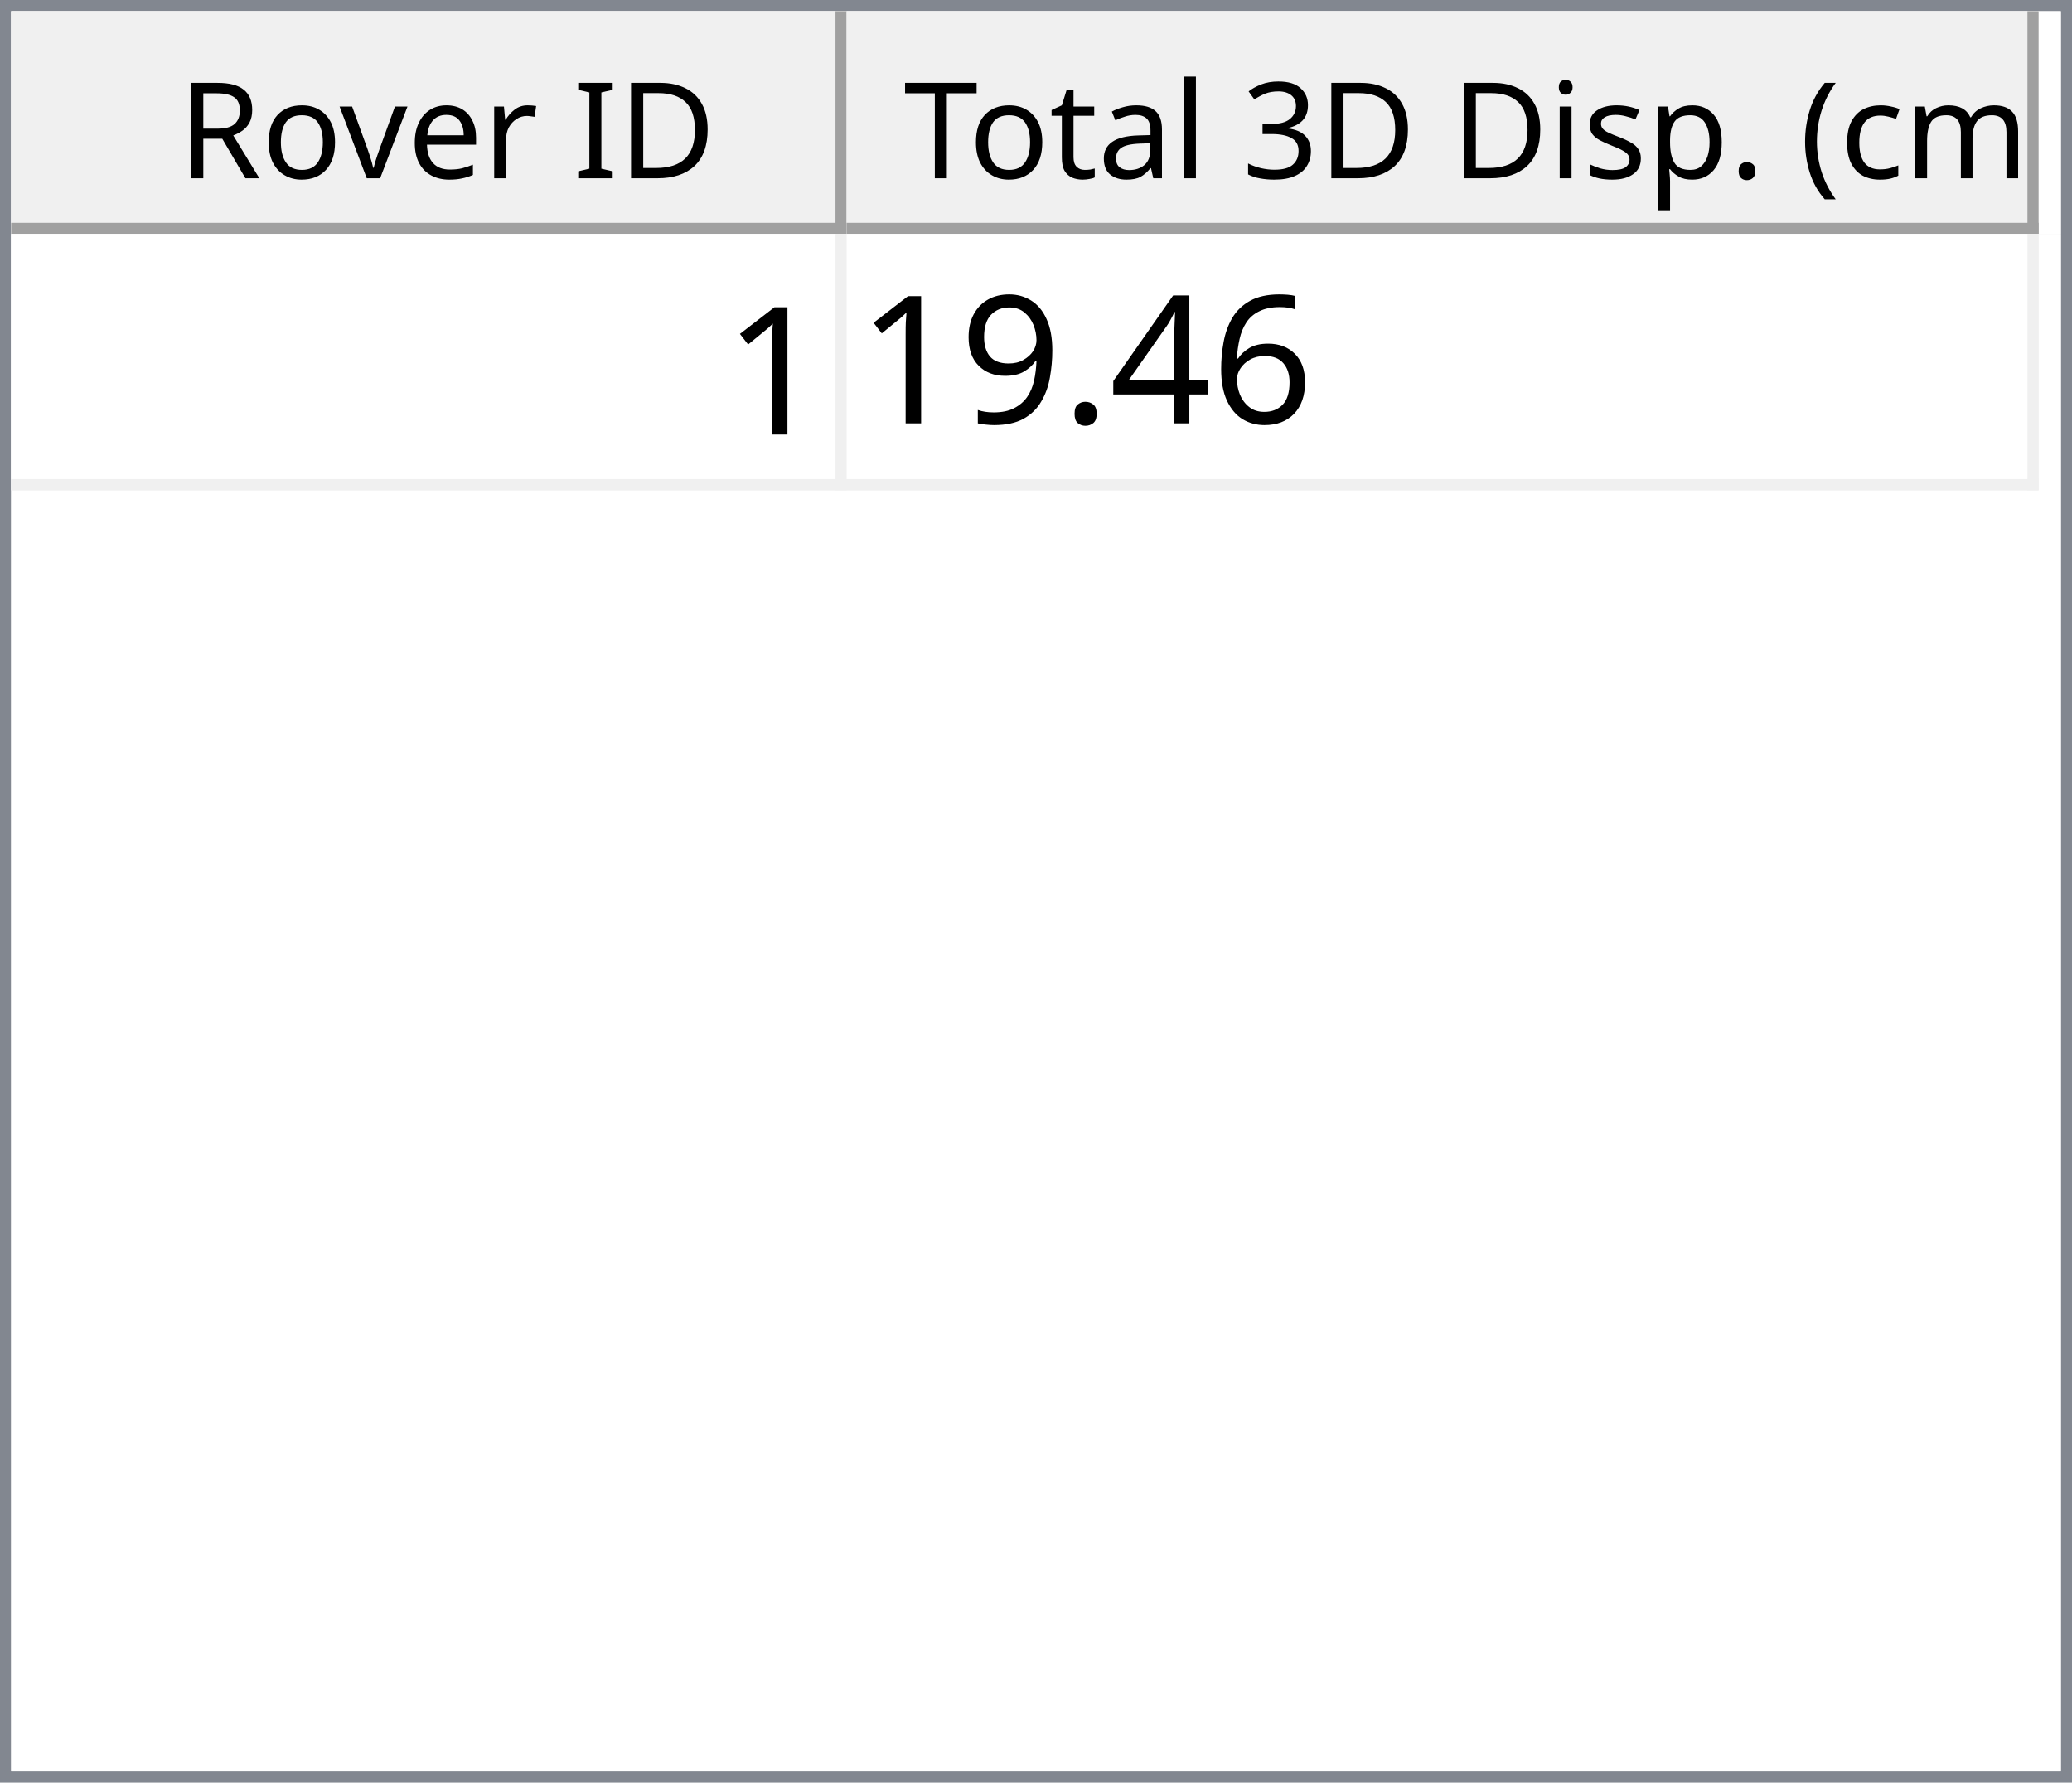
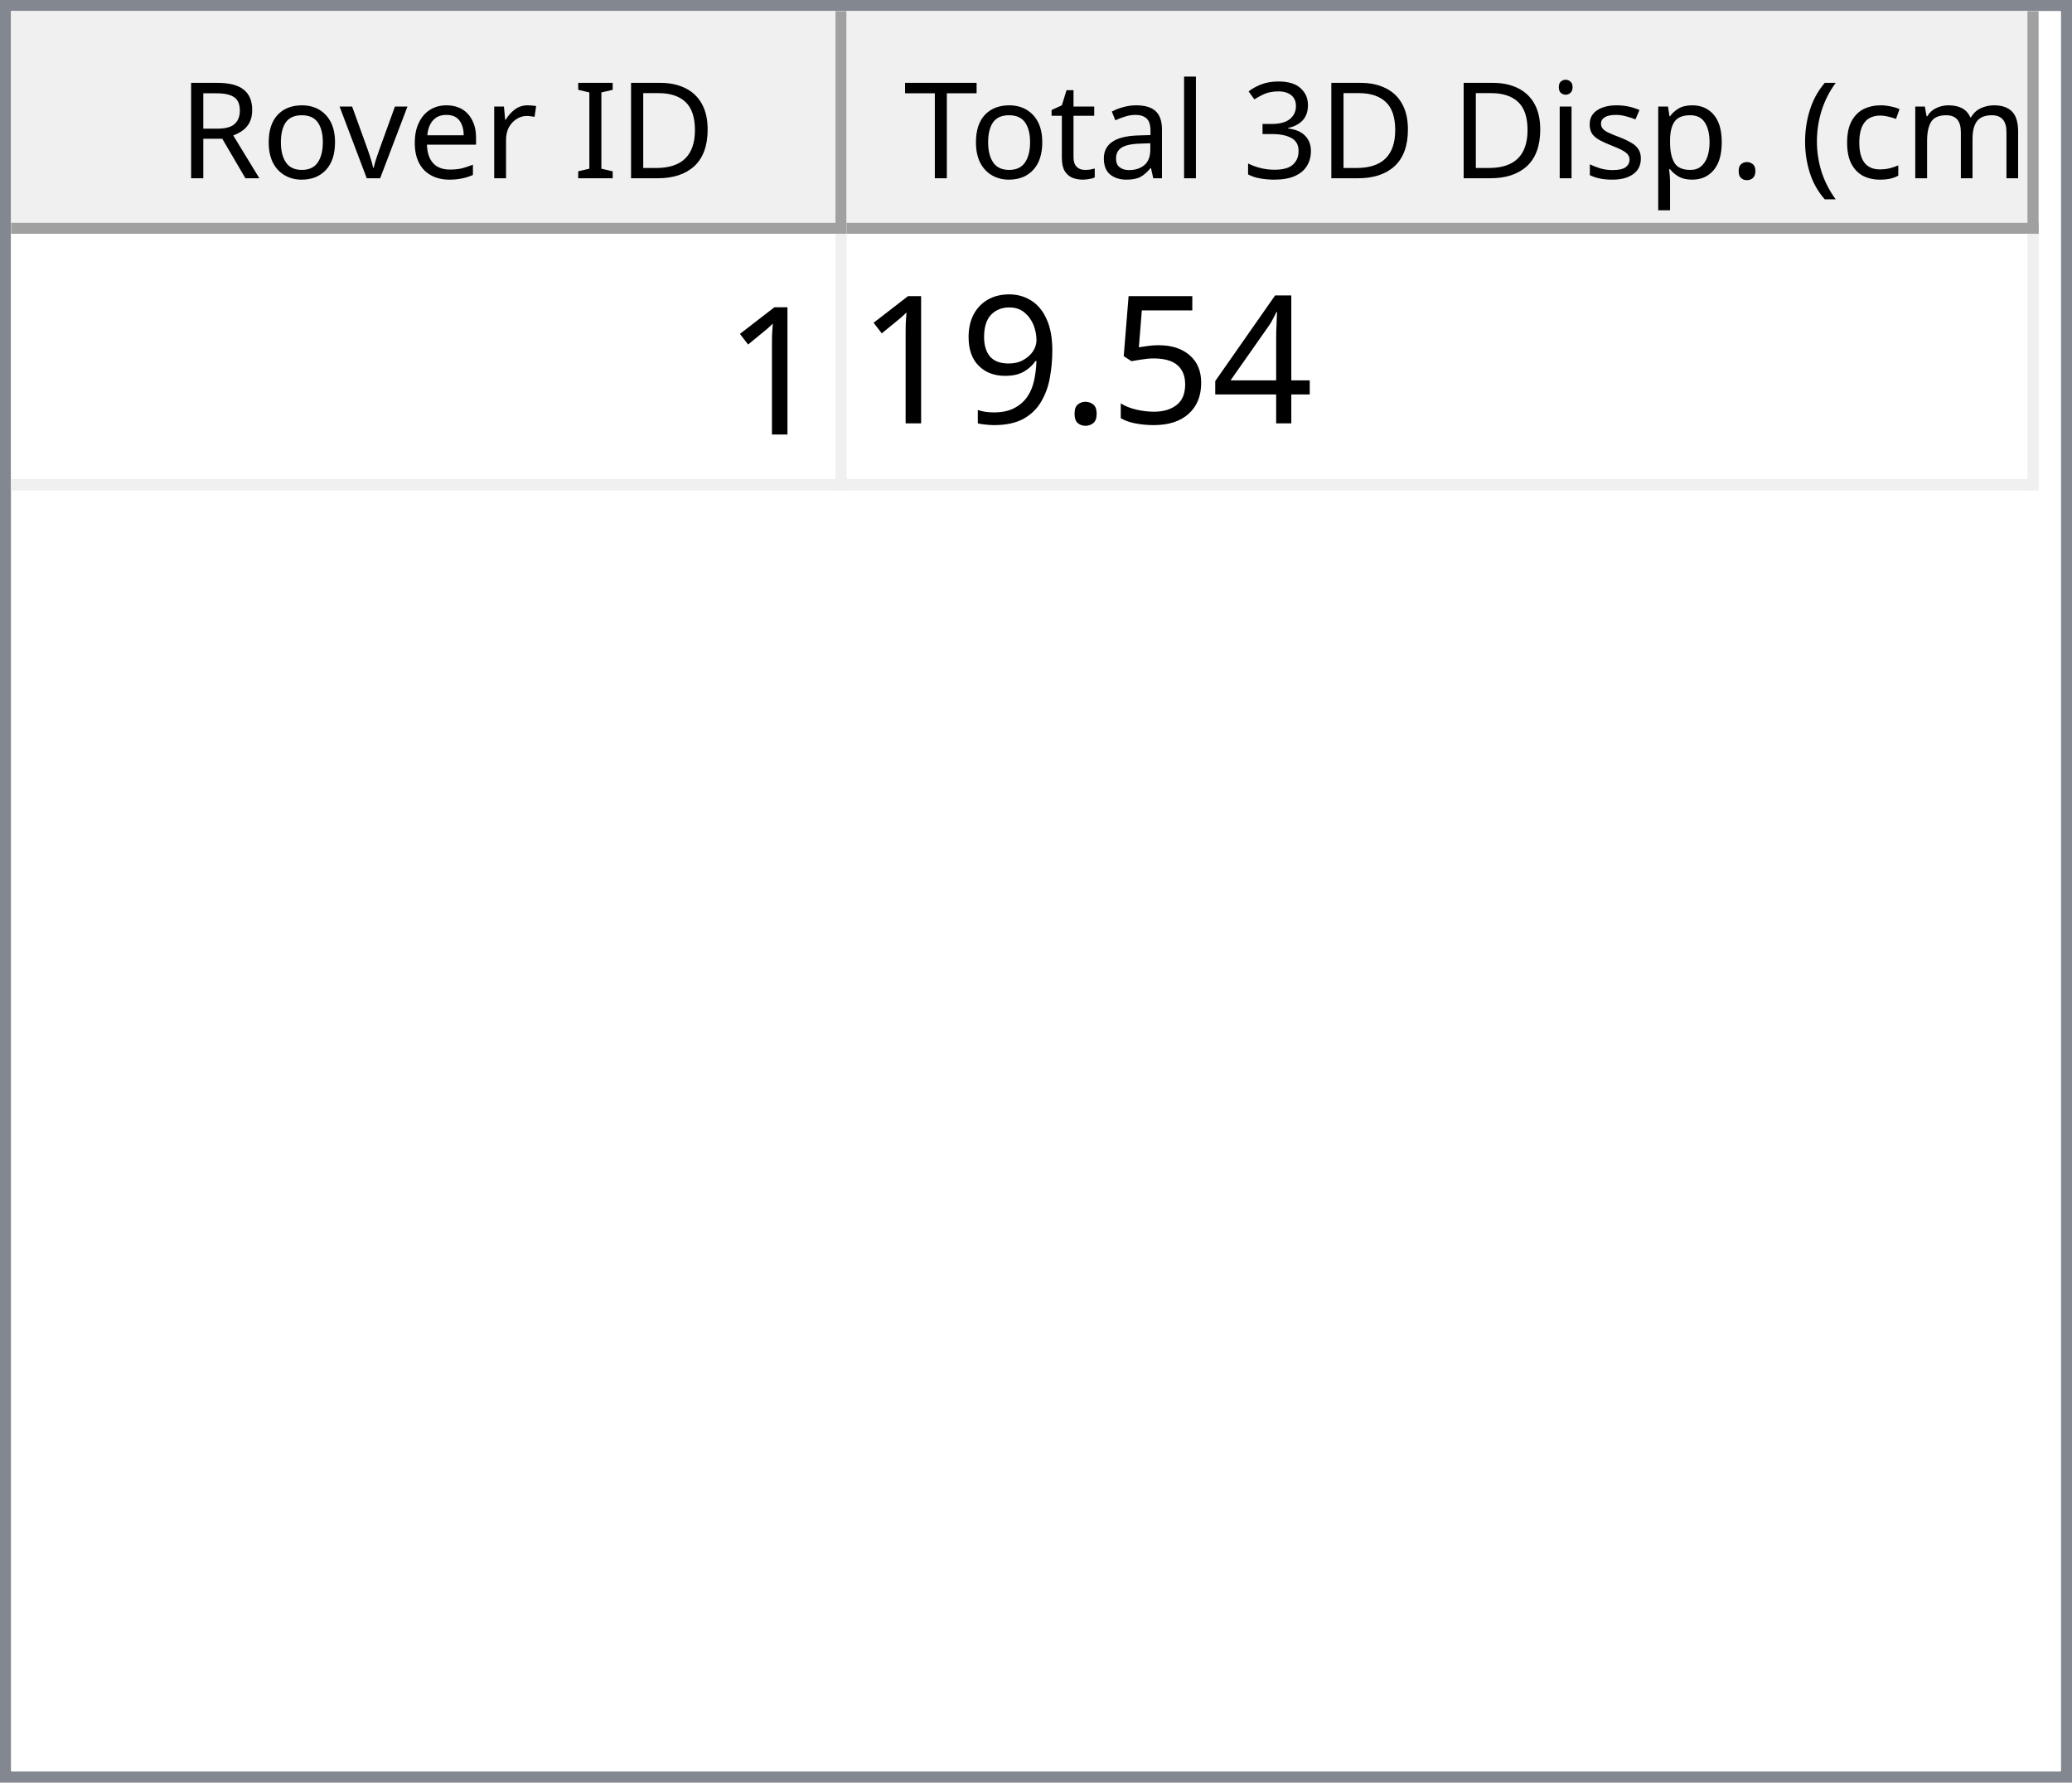
<svg xmlns="http://www.w3.org/2000/svg" style="fill-opacity:1; color-rendering:auto; color-interpolation:auto; text-rendering:auto; stroke:black; stroke-linecap:square; stroke-miterlimit:10; shape-rendering:auto; stroke-opacity:1; fill:black; stroke-dasharray:none; font-weight:normal; stroke-width:1; font-family:'Dialog'; font-style:normal; stroke-linejoin:miter; font-size:12px; stroke-dashoffset:0; image-rendering:auto;" width="186" height="160">
  <defs id="genericDefs" />
  <g>
    <defs id="defs1">
      <clipPath clipPathUnits="userSpaceOnUse" id="clipPath1">
        <path d="M0 0 L186 0 L186 160 L0 160 L0 0 Z" />
      </clipPath>
      <clipPath clipPathUnits="userSpaceOnUse" id="clipPath2">
        <path d="M0 0 L0 160 L186 160 L186 0 Z" />
      </clipPath>
      <clipPath clipPathUnits="userSpaceOnUse" id="clipPath3">
        <path d="M0 0 L0 20 L184 20 L184 0 Z" />
      </clipPath>
      <clipPath clipPathUnits="userSpaceOnUse" id="clipPath4">
        <path d="M0 0 L0 20 L75 20 L75 0 Z" />
      </clipPath>
      <clipPath clipPathUnits="userSpaceOnUse" id="clipPath5">
        <path d="M1 1 L1 19 L74 19 L74 1 Z" />
      </clipPath>
      <clipPath clipPathUnits="userSpaceOnUse" id="clipPath6">
        <path d="M0 0 L0 18 L73 18 L73 0 Z" />
      </clipPath>
      <clipPath clipPathUnits="userSpaceOnUse" id="clipPath7">
        <path d="M-0.5 -0.5 L-0.5 19.5 L74.5 19.5 L74.5 -0.5 Z" />
      </clipPath>
      <clipPath clipPathUnits="userSpaceOnUse" id="clipPath8">
        <path d="M0 0 L0 20 L107 20 L107 0 Z" />
      </clipPath>
      <clipPath clipPathUnits="userSpaceOnUse" id="clipPath9">
        <path d="M1 1 L1 19 L106 19 L106 1 Z" />
      </clipPath>
      <clipPath clipPathUnits="userSpaceOnUse" id="clipPath10">
        <path d="M0 0 L0 18 L105 18 L105 0 Z" />
      </clipPath>
      <clipPath clipPathUnits="userSpaceOnUse" id="clipPath11">
        <path d="M-0.5 -0.5 L-0.5 19.5 L106.5 19.5 L106.5 -0.5 Z" />
      </clipPath>
      <clipPath clipPathUnits="userSpaceOnUse" id="clipPath12">
        <path d="M0 0 L0 138 L184 138 L184 0 Z" />
      </clipPath>
      <clipPath clipPathUnits="userSpaceOnUse" id="clipPath13">
        <path d="M0 0 L0 23 L182 23 L182 0 Z" />
      </clipPath>
      <clipPath clipPathUnits="userSpaceOnUse" id="clipPath14">
        <path d="M-0.5 -0.5 L-0.5 22.5 L181.5 22.5 L181.5 -0.5 Z" />
      </clipPath>
      <clipPath clipPathUnits="userSpaceOnUse" id="clipPath15">
        <path d="M0 0 L0 22 L74 22 L74 0 Z" />
      </clipPath>
      <clipPath clipPathUnits="userSpaceOnUse" id="clipPath16">
        <path d="M0 0 L0 22 L106 22 L106 0 Z" />
      </clipPath>
      <font horiz-adv-x="64.551" id="font1">
        <font-face ascent="107.91" descent="25.098" units-per-em="100" style="font-style:normal; font-family:Segoe UI; font-weight:normal;" />
        <missing-glyph horiz-adv-x="64.551" d="M8.109 0 L8.109 68.266 L56.453 68.266 L56.453 0 L8.109 0 ZM15.328 7.234 L49.219 7.234 L49.219 61.031 L15.328 61.031 L15.328 7.234 Z" />
        <glyph unicode="D" horiz-adv-x="70.117" d="M9.188 0 L9.188 70.016 L28.516 70.016 Q65.531 70.016 65.531 35.891 Q65.531 19.672 55.25 9.836 Q44.969 0 27.734 0 L9.188 0 ZM17.391 62.594 L17.391 7.422 L27.828 7.422 Q41.609 7.422 49.273 14.797 Q56.938 22.172 56.938 35.688 Q56.938 62.594 28.328 62.594 L17.391 62.594 Z" />
        <glyph unicode="I" horiz-adv-x="26.611" d="M17.391 0 L9.188 0 L9.188 70.016 L17.391 70.016 L17.391 0 Z" />
        <glyph unicode=" " horiz-adv-x="27.393" d="" />
        <glyph unicode="r" horiz-adv-x="34.766" d="M34.188 41.891 Q32.078 43.5 28.125 43.5 Q23 43.5 19.555 38.672 Q16.109 33.844 16.109 25.484 L16.109 0 L8.109 0 L8.109 50 L16.109 50 L16.109 39.703 L16.312 39.703 Q18.016 44.969 21.531 47.922 Q25.047 50.875 29.391 50.875 Q32.516 50.875 34.188 50.203 L34.188 41.891 Z" />
        <glyph unicode="e" horiz-adv-x="52.295" d="M48.297 23 L12.984 23 Q13.188 14.656 17.484 10.109 Q21.781 5.562 29.297 5.562 Q37.75 5.562 44.828 11.141 L44.828 3.609 Q38.234 -1.172 27.391 -1.172 Q16.797 -1.172 10.742 5.641 Q4.688 12.453 4.688 24.812 Q4.688 36.469 11.305 43.82 Q17.922 51.172 27.734 51.172 Q37.547 51.172 42.922 44.828 Q48.297 38.484 48.297 27.203 L48.297 23 ZM40.094 29.781 Q40.047 36.719 36.75 40.578 Q33.453 44.438 27.594 44.438 Q21.922 44.438 17.969 40.383 Q14.016 36.328 13.094 29.781 L40.094 29.781 Z" />
        <glyph unicode="v" horiz-adv-x="47.9" d="M47.406 50 L27.484 0 L19.625 0 L0.688 50 L9.469 50 L22.172 13.672 Q23.578 9.672 23.922 6.688 L24.125 6.688 Q24.609 10.453 25.688 13.484 L38.969 50 L47.406 50 Z" />
        <glyph unicode="o" horiz-adv-x="58.594" d="M29 -1.172 Q17.922 -1.172 11.305 5.836 Q4.688 12.844 4.688 24.422 Q4.688 37.016 11.57 44.094 Q18.453 51.172 30.172 51.172 Q41.359 51.172 47.633 44.289 Q53.906 37.406 53.906 25.203 Q53.906 13.234 47.141 6.031 Q40.375 -1.172 29 -1.172 ZM29.594 44.438 Q21.875 44.438 17.383 39.188 Q12.891 33.938 12.891 24.703 Q12.891 15.828 17.43 10.695 Q21.969 5.562 29.594 5.562 Q37.359 5.562 41.531 10.594 Q45.703 15.625 45.703 24.906 Q45.703 34.281 41.531 39.359 Q37.359 44.438 29.594 44.438 Z" />
        <glyph unicode="R" horiz-adv-x="59.814" d="M59.375 0 L49.609 0 L37.891 19.625 Q36.281 22.359 34.766 24.289 Q33.25 26.219 31.664 27.438 Q30.078 28.656 28.25 29.219 Q26.422 29.781 24.125 29.781 L17.391 29.781 L17.391 0 L9.188 0 L9.188 70.016 L30.078 70.016 Q34.672 70.016 38.555 68.867 Q42.438 67.719 45.289 65.375 Q48.141 63.031 49.758 59.547 Q51.375 56.062 51.375 51.375 Q51.375 47.703 50.273 44.656 Q49.172 41.609 47.148 39.211 Q45.125 36.812 42.266 35.133 Q39.406 33.453 35.844 32.516 L35.844 32.328 Q37.594 31.547 38.891 30.547 Q40.188 29.547 41.359 28.18 Q42.531 26.812 43.68 25.078 Q44.828 23.344 46.234 21.047 L59.375 0 ZM17.391 62.594 L17.391 37.203 L28.516 37.203 Q31.594 37.203 34.203 38.133 Q36.812 39.062 38.719 40.797 Q40.625 42.531 41.703 45.047 Q42.781 47.562 42.781 50.688 Q42.781 56.297 39.141 59.445 Q35.5 62.594 28.609 62.594 L17.391 62.594 Z" />
        <glyph unicode=")" horiz-adv-x="30.176" d="M8.297 -15.922 L1.172 -15.922 Q16.406 2.344 16.406 26.812 Q16.406 51.469 1.078 70.016 L8.297 70.016 Q23.531 52.156 23.531 26.703 Q23.531 1.375 8.297 -15.922 Z" />
        <glyph unicode="m" horiz-adv-x="86.133" d="M79.109 0 L71.094 0 L71.094 28.719 Q71.094 37.016 68.531 40.727 Q65.969 44.438 59.906 44.438 Q54.781 44.438 51.195 39.75 Q47.609 35.062 47.609 28.516 L47.609 0 L39.594 0 L39.594 29.688 Q39.594 44.438 28.219 44.438 Q22.953 44.438 19.531 40.016 Q16.109 35.594 16.109 28.516 L16.109 0 L8.109 0 L8.109 50 L16.109 50 L16.109 42.094 L16.312 42.094 Q21.625 51.172 31.844 51.172 Q36.969 51.172 40.773 48.312 Q44.578 45.453 46 40.828 Q51.562 51.172 62.594 51.172 Q79.109 51.172 79.109 30.812 L79.109 0 Z" />
        <glyph unicode="c" horiz-adv-x="46.191" d="M42.188 2.297 Q36.422 -1.172 28.516 -1.172 Q17.828 -1.172 11.258 5.789 Q4.688 12.75 4.688 23.828 Q4.688 36.188 11.766 43.68 Q18.844 51.172 30.672 51.172 Q37.25 51.172 42.281 48.734 L42.281 40.531 Q36.719 44.438 30.375 44.438 Q22.703 44.438 17.797 38.945 Q12.891 33.453 12.891 24.516 Q12.891 15.719 17.508 10.641 Q22.125 5.562 29.891 5.562 Q36.422 5.562 42.188 9.906 L42.188 2.297 Z" />
        <glyph unicode="(" horiz-adv-x="30.176" d="M29.109 -15.922 L21.969 -15.922 Q6.844 1.375 6.844 26.703 Q6.844 52.156 21.969 70.016 L29.203 70.016 Q13.875 51.469 13.875 26.812 Q13.875 2.344 29.109 -15.922 Z" />
        <glyph unicode="." horiz-adv-x="21.68" d="M10.891 -1.078 Q8.641 -1.078 7.055 0.539 Q5.469 2.156 5.469 4.391 Q5.469 6.641 7.055 8.273 Q8.641 9.906 10.891 9.906 Q13.188 9.906 14.797 8.273 Q16.406 6.641 16.406 4.391 Q16.406 2.156 14.797 0.539 Q13.188 -1.078 10.891 -1.078 Z" />
        <glyph unicode="p" horiz-adv-x="58.789" d="M16.312 7.234 L16.109 7.234 L16.109 -23 L8.109 -23 L8.109 50 L16.109 50 L16.109 41.219 L16.312 41.219 Q22.219 51.172 33.594 51.172 Q43.266 51.172 48.688 44.461 Q54.109 37.75 54.109 26.469 Q54.109 13.922 48 6.375 Q41.891 -1.172 31.297 -1.172 Q21.578 -1.172 16.312 7.234 ZM16.109 27.391 L16.109 20.406 Q16.109 14.203 20.141 9.883 Q24.172 5.562 30.375 5.562 Q37.641 5.562 41.773 11.133 Q45.906 16.703 45.906 26.609 Q45.906 34.969 42.047 39.703 Q38.188 44.438 31.594 44.438 Q24.609 44.438 20.359 39.578 Q16.109 34.719 16.109 27.391 Z" />
        <glyph unicode="s" horiz-adv-x="42.432" d="M5.078 1.812 L5.078 10.406 Q11.625 5.562 19.484 5.562 Q30.031 5.562 30.031 12.594 Q30.031 14.594 29.125 15.992 Q28.219 17.391 26.68 18.461 Q25.141 19.531 23.07 20.383 Q21 21.234 18.609 22.172 Q15.281 23.484 12.766 24.828 Q10.25 26.172 8.57 27.859 Q6.891 29.547 6.031 31.695 Q5.172 33.844 5.172 36.719 Q5.172 40.234 6.789 42.945 Q8.406 45.656 11.086 47.484 Q13.766 49.312 17.211 50.242 Q20.656 51.172 24.312 51.172 Q30.812 51.172 35.938 48.922 L35.938 40.828 Q30.422 44.438 23.25 44.438 Q21 44.438 19.195 43.922 Q17.391 43.406 16.094 42.477 Q14.797 41.547 14.086 40.258 Q13.375 38.969 13.375 37.406 Q13.375 35.453 14.086 34.133 Q14.797 32.812 16.164 31.789 Q17.531 30.766 19.484 29.938 Q21.438 29.109 23.922 28.125 Q27.25 26.859 29.883 25.516 Q32.516 24.172 34.375 22.484 Q36.234 20.797 37.234 18.602 Q38.234 16.406 38.234 13.375 Q38.234 9.672 36.602 6.938 Q34.969 4.203 32.234 2.398 Q29.5 0.594 25.93 -0.289 Q22.359 -1.172 18.453 -1.172 Q10.75 -1.172 5.078 1.812 Z" />
        <glyph unicode="i" horiz-adv-x="24.219" d="M12.203 62.703 Q10.062 62.703 8.547 64.164 Q7.031 65.625 7.031 67.875 Q7.031 70.125 8.547 71.609 Q10.062 73.094 12.203 73.094 Q14.406 73.094 15.945 71.609 Q17.484 70.125 17.484 67.875 Q17.484 65.719 15.945 64.211 Q14.406 62.703 12.203 62.703 ZM16.109 0 L8.109 0 L8.109 50 L16.109 50 L16.109 0 Z" />
        <glyph unicode="3" horiz-adv-x="53.906" d="M46.531 19.828 Q46.531 15.094 44.75 11.211 Q42.969 7.328 39.719 4.57 Q36.469 1.812 31.93 0.297 Q27.391 -1.219 21.922 -1.219 Q11.922 -1.219 6 2.594 L6 11.188 Q13.094 5.609 22.219 5.609 Q25.875 5.609 28.828 6.539 Q31.781 7.469 33.906 9.227 Q36.031 10.984 37.18 13.477 Q38.328 15.969 38.328 19.094 Q38.328 32.812 18.797 32.812 L12.984 32.812 L12.984 39.594 L18.5 39.594 Q35.797 39.594 35.797 52.484 Q35.797 64.406 22.609 64.406 Q15.188 64.406 8.688 59.422 L8.688 67.188 Q15.375 71.188 24.609 71.188 Q29 71.188 32.57 69.969 Q36.141 68.75 38.68 66.555 Q41.219 64.359 42.609 61.281 Q44 58.203 44 54.5 Q44 40.672 30.031 36.719 L30.031 36.531 Q33.594 36.141 36.625 34.797 Q39.656 33.453 41.852 31.305 Q44.047 29.156 45.289 26.25 Q46.531 23.344 46.531 19.828 Z" />
        <glyph unicode="l" horiz-adv-x="24.219" d="M16.109 0 L8.109 0 L8.109 74.031 L16.109 74.031 L16.109 0 Z" />
        <glyph unicode="a" horiz-adv-x="50.879" d="M43.891 0 L35.891 0 L35.891 7.812 L35.688 7.812 Q30.469 -1.172 20.312 -1.172 Q12.844 -1.172 8.617 2.781 Q4.391 6.734 4.391 13.281 Q4.391 27.297 20.906 29.594 L35.891 31.688 Q35.891 44.438 25.594 44.438 Q16.547 44.438 9.281 38.281 L9.281 46.484 Q16.656 51.172 26.266 51.172 Q43.891 51.172 43.891 32.516 L43.891 0 ZM35.891 25.297 L23.828 23.641 Q18.266 22.859 15.43 20.875 Q12.594 18.891 12.594 13.875 Q12.594 10.203 15.211 7.883 Q17.828 5.562 22.172 5.562 Q28.125 5.562 32.008 9.742 Q35.891 13.922 35.891 20.312 L35.891 25.297 Z" />
        <glyph unicode="t" horiz-adv-x="33.887" d="M31.297 0.484 Q28.469 -1.078 23.828 -1.078 Q10.688 -1.078 10.688 13.578 L10.688 43.172 L2.094 43.172 L2.094 50 L10.688 50 L10.688 62.203 L18.703 64.797 L18.703 50 L31.297 50 L31.297 43.172 L18.703 43.172 L18.703 14.984 Q18.703 9.969 20.414 7.82 Q22.125 5.672 26.078 5.672 Q29.109 5.672 31.297 7.328 L31.297 0.484 Z" />
        <glyph unicode="T" horiz-adv-x="52.393" d="M50.594 62.594 L30.375 62.594 L30.375 0 L22.172 0 L22.172 62.594 L2 62.594 L2 70.016 L50.594 70.016 L50.594 62.594 Z" />
      </font>
      <font horiz-adv-x="75.0" id="font2">
        <font-face ascent="100.537" descent="21.973" units-per-em="100" style="font-style:normal; font-family:sans-serif; font-weight:normal;" />
        <missing-glyph horiz-adv-x="75.0" d="M12.5 0 L12.5 62.5 L62.5 62.5 L62.5 0 L12.5 0 ZM14.062 1.562 L60.938 1.562 L60.938 60.938 L14.062 60.938 L14.062 1.562 Z" />
        <glyph unicode="1" horiz-adv-x="55.615" d="M37.25 0 L28.469 0 L28.469 56 Q25.297 52.984 20.141 49.953 Q14.984 46.922 10.891 45.406 L10.891 53.906 Q18.266 57.375 23.781 62.305 Q29.297 67.234 31.594 71.875 L37.25 71.875 L37.25 0 Z" />
-         <glyph unicode="6" horiz-adv-x="55.615" d="M49.75 54.047 L41.016 53.375 Q39.844 58.547 37.703 60.891 Q34.125 64.656 28.906 64.656 Q24.703 64.656 21.531 62.312 Q17.391 59.281 14.992 53.469 Q12.594 47.656 12.5 36.922 Q15.672 41.75 20.266 44.094 Q24.859 46.438 29.891 46.438 Q38.672 46.438 44.852 39.969 Q51.031 33.5 51.031 23.25 Q51.031 16.5 48.125 10.719 Q45.219 4.938 40.141 1.859 Q35.062 -1.219 28.609 -1.219 Q17.625 -1.219 10.695 6.859 Q3.766 14.938 3.766 33.5 Q3.766 54.25 11.422 63.672 Q18.109 71.875 29.438 71.875 Q37.891 71.875 43.289 67.141 Q48.688 62.406 49.75 54.047 ZM13.875 23.188 Q13.875 18.656 15.797 14.508 Q17.719 10.359 21.188 8.18 Q24.656 6 28.469 6 Q34.031 6 38.039 10.492 Q42.047 14.984 42.047 22.703 Q42.047 30.125 38.086 34.398 Q34.125 38.672 28.125 38.672 Q22.172 38.672 18.023 34.398 Q13.875 30.125 13.875 23.188 Z" />
        <glyph unicode="4" horiz-adv-x="55.615" d="M32.328 0 L32.328 17.141 L1.266 17.141 L1.266 25.203 L33.938 71.578 L41.109 71.578 L41.109 25.203 L50.781 25.203 L50.781 17.141 L41.109 17.141 L41.109 0 L32.328 0 ZM32.328 25.203 L32.328 57.469 L9.906 25.203 L32.328 25.203 Z" />
+         <glyph unicode="5" horiz-adv-x="55.615" d="M4.156 18.75 L13.375 19.531 Q14.406 12.797 18.141 9.398 Q21.875 6 27.156 6 Q33.5 6 37.891 10.789 Q42.281 15.578 42.281 23.484 Q42.281 31 38.062 35.352 Q33.844 39.703 27 39.703 Q22.75 39.703 19.336 37.773 Q15.922 35.844 13.969 32.766 L5.719 33.844 L12.641 70.609 L48.25 70.609 L48.25 62.203 L19.672 62.203 L15.828 42.969 Q22.266 47.469 29.344 47.469 Q38.719 47.469 45.164 40.969 Q51.609 34.469 51.609 24.266 Q51.609 14.547 45.953 7.469 Q39.062 -1.219 27.156 -1.219 Q17.391 -1.219 11.211 4.25 Q5.031 9.719 4.156 18.75 Z" />
        <glyph unicode="." horiz-adv-x="27.783" d="M9.078 0 L9.078 10.016 L19.094 10.016 L19.094 0 L9.078 0 Z" />
        <glyph unicode="9" horiz-adv-x="55.615" d="M5.469 16.547 L13.922 17.328 Q14.984 11.375 18.016 8.688 Q21.047 6 25.781 6 Q29.828 6 32.883 7.859 Q35.938 9.719 37.891 12.82 Q39.844 15.922 41.164 21.195 Q42.484 26.469 42.484 31.938 Q42.484 32.516 42.438 33.688 Q39.797 29.5 35.234 26.883 Q30.672 24.266 25.344 24.266 Q16.453 24.266 10.305 30.711 Q4.156 37.156 4.156 47.703 Q4.156 58.594 10.578 65.234 Q17 71.875 26.656 71.875 Q33.641 71.875 39.43 68.117 Q45.219 64.359 48.219 57.398 Q51.219 50.438 51.219 37.25 Q51.219 23.531 48.242 15.406 Q45.266 7.281 39.383 3.031 Q33.5 -1.219 25.594 -1.219 Q17.188 -1.219 11.867 3.445 Q6.547 8.109 5.469 16.547 ZM41.453 48.141 Q41.453 55.719 37.43 60.156 Q33.406 64.594 27.734 64.594 Q21.875 64.594 17.531 59.812 Q13.188 55.031 13.188 47.406 Q13.188 40.578 17.312 36.305 Q21.438 32.031 27.484 32.031 Q33.594 32.031 37.523 36.305 Q41.453 40.578 41.453 48.141 Z" />
      </font>
    </defs>
    <g style="fill:white; stroke:white;">
      <rect x="0" y="0" width="186" style="clip-path:url(#clipPath1); stroke:none;" height="160" />
    </g>
    <g style="fill:white; text-rendering:optimizeSpeed; color-rendering:optimizeSpeed; image-rendering:optimizeSpeed; shape-rendering:crispEdges; stroke:white; color-interpolation:sRGB;">
      <rect x="0" width="186" height="160" y="0" style="stroke:none;" />
      <path style="stroke:none;" d="M0 160 L186 160 L186 0 L0 0 Z" />
    </g>
    <g style="fill:rgb(240,240,240); font-family:'Segoe UI'; stroke:rgb(240,240,240);">
      <rect x="0" y="0" width="186" style="clip-path:url(#clipPath2); stroke:none;" height="160" />
    </g>
    <g style="fill:rgb(130,135,144); font-family:'Segoe UI'; stroke:rgb(130,135,144);">
      <path d="M0 0 L186 0 L186 160 L0 160 L0 0 ZM1 1 L185 1 L185 159 L1 159 L1 1 Z" style="fill-rule:evenodd; clip-path:url(#clipPath2); stroke:none;" />
    </g>
    <g style="fill:white; font-family:'Segoe UI'; stroke:white;" transform="translate(1,1)">
      <rect x="0" y="0" width="184" style="clip-path:url(#clipPath3); stroke:none;" height="20" />
    </g>
    <g style="fill:rgb(240,240,240); font-family:'Segoe UI'; stroke:rgb(240,240,240);" transform="translate(1,1)">
      <rect x="0" y="0" width="75" style="clip-path:url(#clipPath4); stroke:none;" height="20" />
    </g>
    <g style="font-family:'Segoe UI';" transform="translate(2,2)">
      <text x="14" xml:space="preserve" y="14" style="clip-path:url(#clipPath6); stroke:none;">Rover ID</text>
    </g>
    <g style="fill:rgb(160,160,160); font-family:'Segoe UI'; stroke:rgb(160,160,160); stroke-linejoin:bevel;" transform="translate(1.5,1.5)">
      <line x1="74" x2="74" y1="0" style="fill:none; clip-path:url(#clipPath7);" y2="19" />
    </g>
    <g style="fill:rgb(160,160,160); font-family:'Segoe UI'; stroke:rgb(160,160,160); stroke-linejoin:bevel;" transform="matrix(1,0,0,1,1,1) translate(0.5,0.5)">
      <line x1="0" x2="74" y1="19" style="fill:none; clip-path:url(#clipPath7);" y2="19" />
    </g>
    <g style="fill:rgb(240,240,240); font-family:'Segoe UI'; stroke:rgb(240,240,240);" transform="translate(76,1)">
      <rect x="0" y="0" width="107" style="clip-path:url(#clipPath8); stroke:none;" height="20" />
    </g>
    <g style="font-family:'Segoe UI';" transform="translate(77,2)">
      <text x="1" xml:space="preserve" y="14" style="clip-path:url(#clipPath10); stroke:none;"> Total 3D Disp. (cm)</text>
    </g>
    <g style="fill:rgb(160,160,160); font-family:'Segoe UI'; stroke:rgb(160,160,160); stroke-linejoin:bevel;" transform="translate(76.5,1.5)">
      <line x1="106" x2="106" y1="0" style="fill:none; clip-path:url(#clipPath11);" y2="19" />
    </g>
    <g style="fill:rgb(160,160,160); font-family:'Segoe UI'; stroke:rgb(160,160,160); stroke-linejoin:bevel;" transform="matrix(1,0,0,1,76,1) translate(0.5,0.5)">
      <line x1="0" x2="106" y1="19" style="fill:none; clip-path:url(#clipPath11);" y2="19" />
    </g>
    <g style="fill:white; font-family:'Segoe UI'; stroke:white;" transform="translate(1,21)">
      <rect x="0" y="0" width="184" style="clip-path:url(#clipPath12); stroke:none;" height="138" />
    </g>
    <g style="fill:rgb(240,240,240); font-size:16px; font-family:sans-serif; stroke:rgb(240,240,240);" transform="translate(1,21)">
      <rect x="0" y="0" width="182" style="clip-path:url(#clipPath13); stroke:none;" height="23" />
      <line transform="translate(0.5,0.5)" x1="0" x2="181" y1="22" style="clip-path:url(#clipPath14); fill:none; stroke-linejoin:bevel;" y2="22" />
    </g>
    <g transform="matrix(1,0,0,1,1,21) translate(0.5,0.5)" style="fill:rgb(240,240,240); font-size:16px; font-family:sans-serif; stroke:rgb(240,240,240); stroke-linejoin:bevel;">
      <line x1="74" x2="74" y1="0" style="fill:none; clip-path:url(#clipPath14);" y2="22" />
    </g>
    <g transform="matrix(1,0,0,1,1,21) translate(0.5,0.5)" style="fill:rgb(240,240,240); font-size:16px; font-family:sans-serif; stroke:rgb(240,240,240); stroke-linejoin:bevel;">
      <line x1="181" x2="181" y1="0" style="fill:none; clip-path:url(#clipPath14);" y2="22" />
    </g>
    <g style="fill:white; font-size:16px; font-family:sans-serif; stroke:white;" transform="matrix(1,0,0,1,1,21)">
      <rect x="0" y="0" width="74" style="clip-path:url(#clipPath15); stroke:none;" height="22" />
      <text x="64" y="18" style="fill:black; clip-path:url(#clipPath15); stroke:none;" xml:space="preserve">1</text>
    </g>
    <g style="fill:white; font-size:16px; font-family:sans-serif; stroke:white;" transform="matrix(1,0,0,1,1,21) translate(75,0)">
      <rect x="0" y="0" width="106" style="clip-path:url(#clipPath16); stroke:none;" height="22" />
-       <text x="1" y="17" style="fill:black; clip-path:url(#clipPath16); stroke:none;" xml:space="preserve">19.46</text>
+       <text x="1" y="17" style="fill:black; clip-path:url(#clipPath16); stroke:none;" xml:space="preserve">19.54</text>
    </g>
  </g>
</svg>
